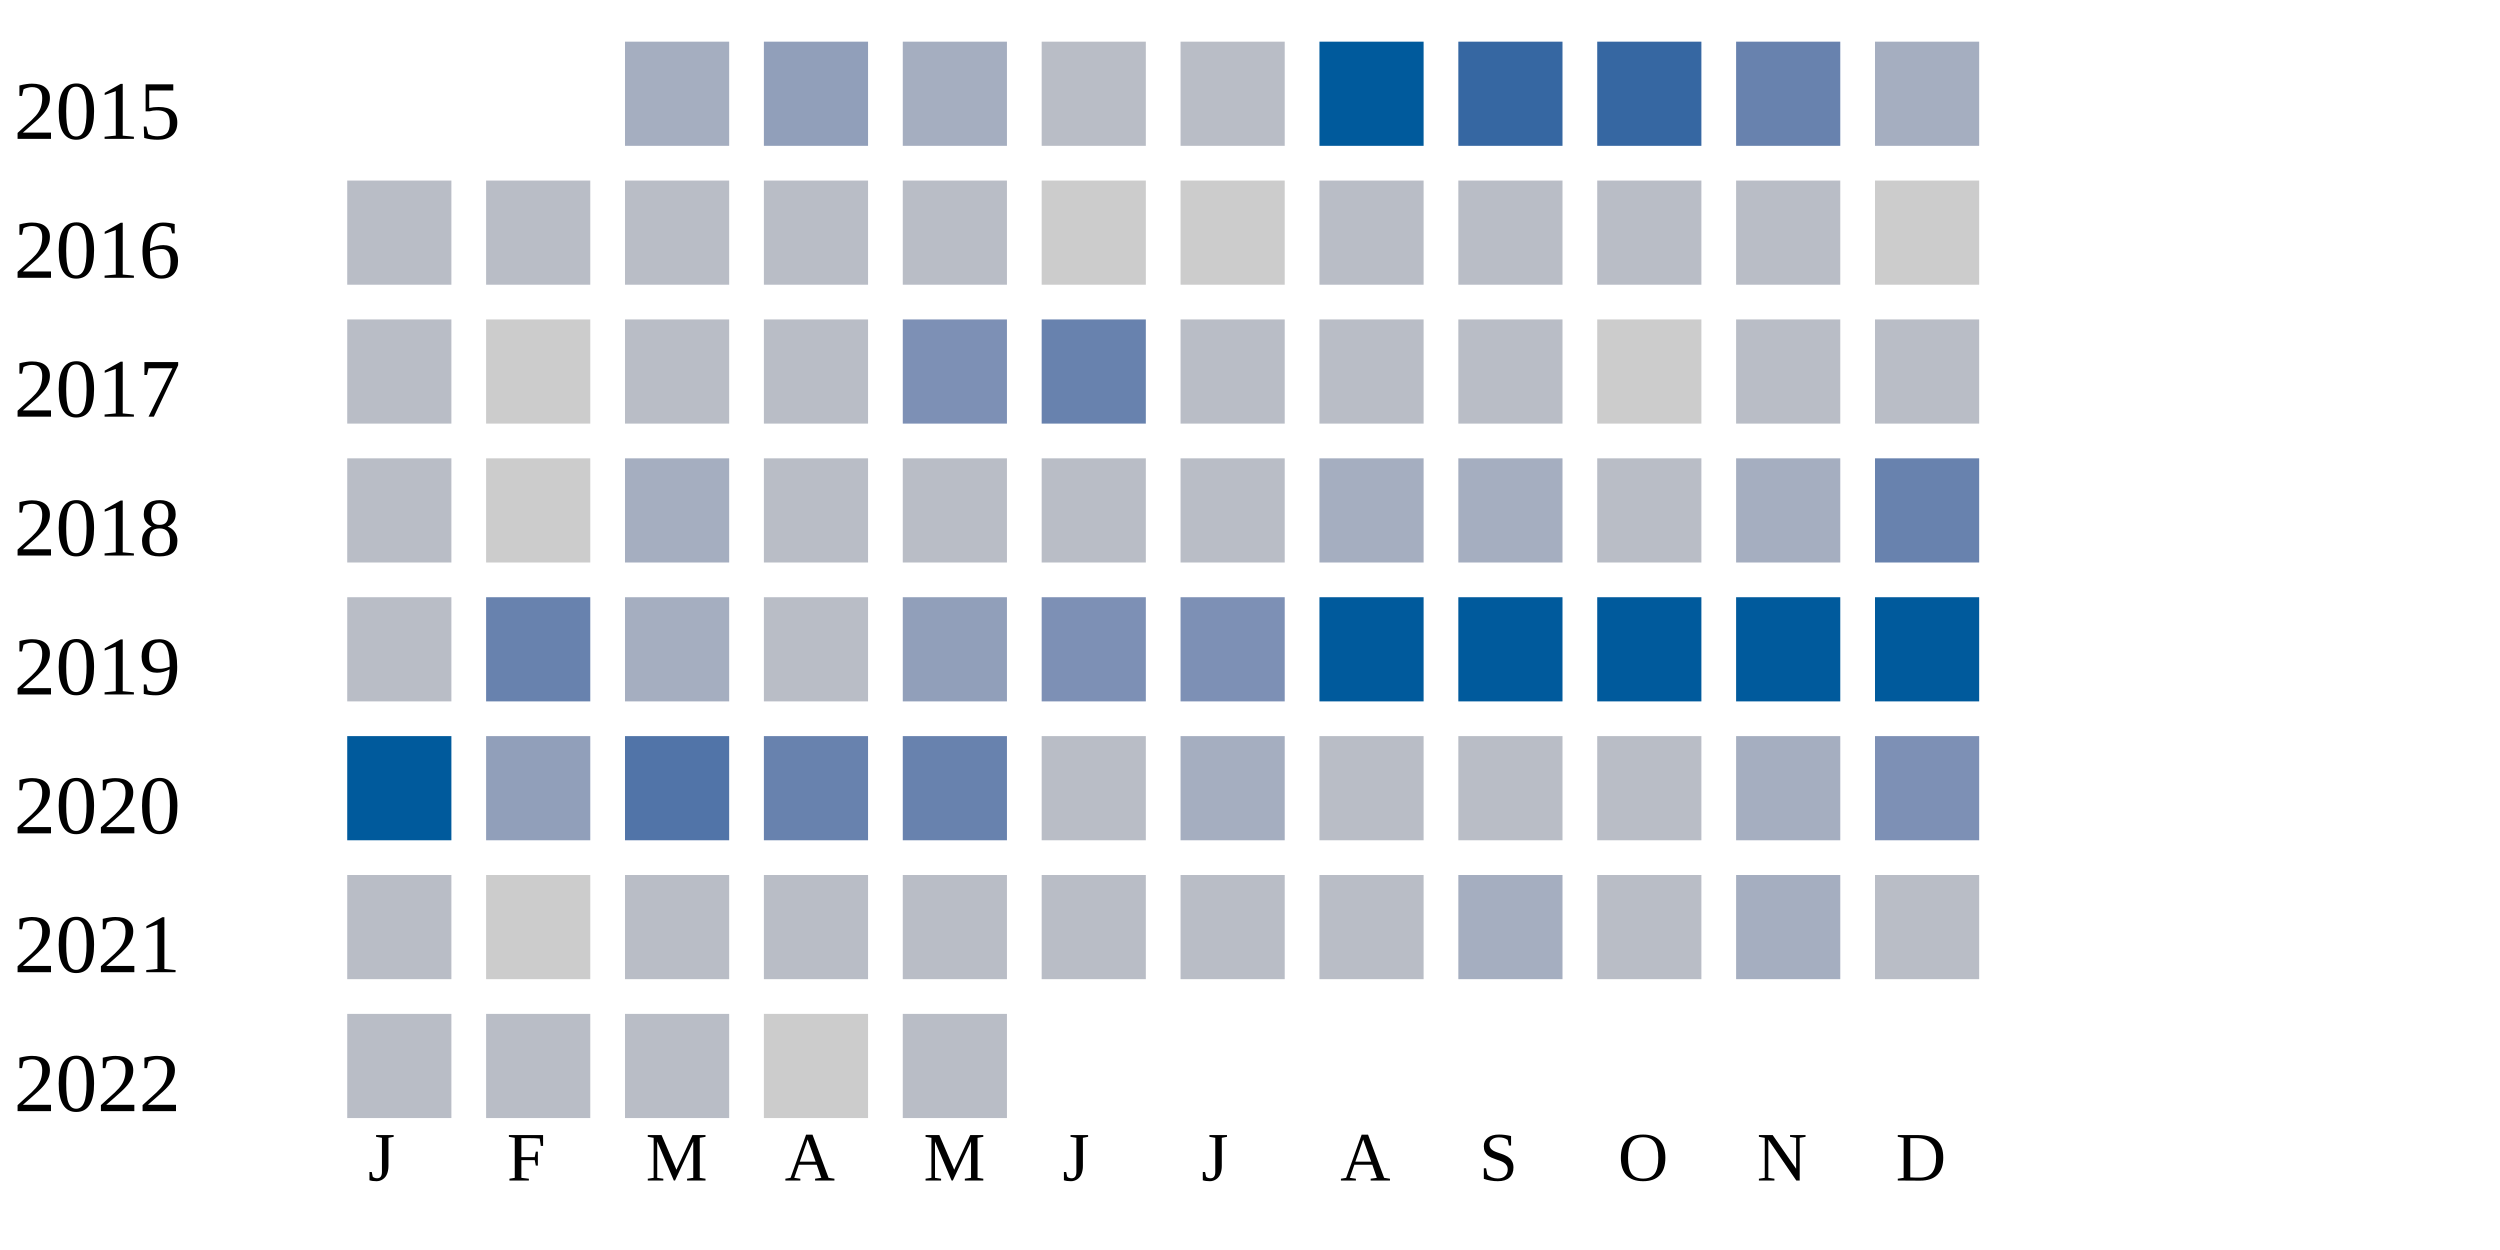
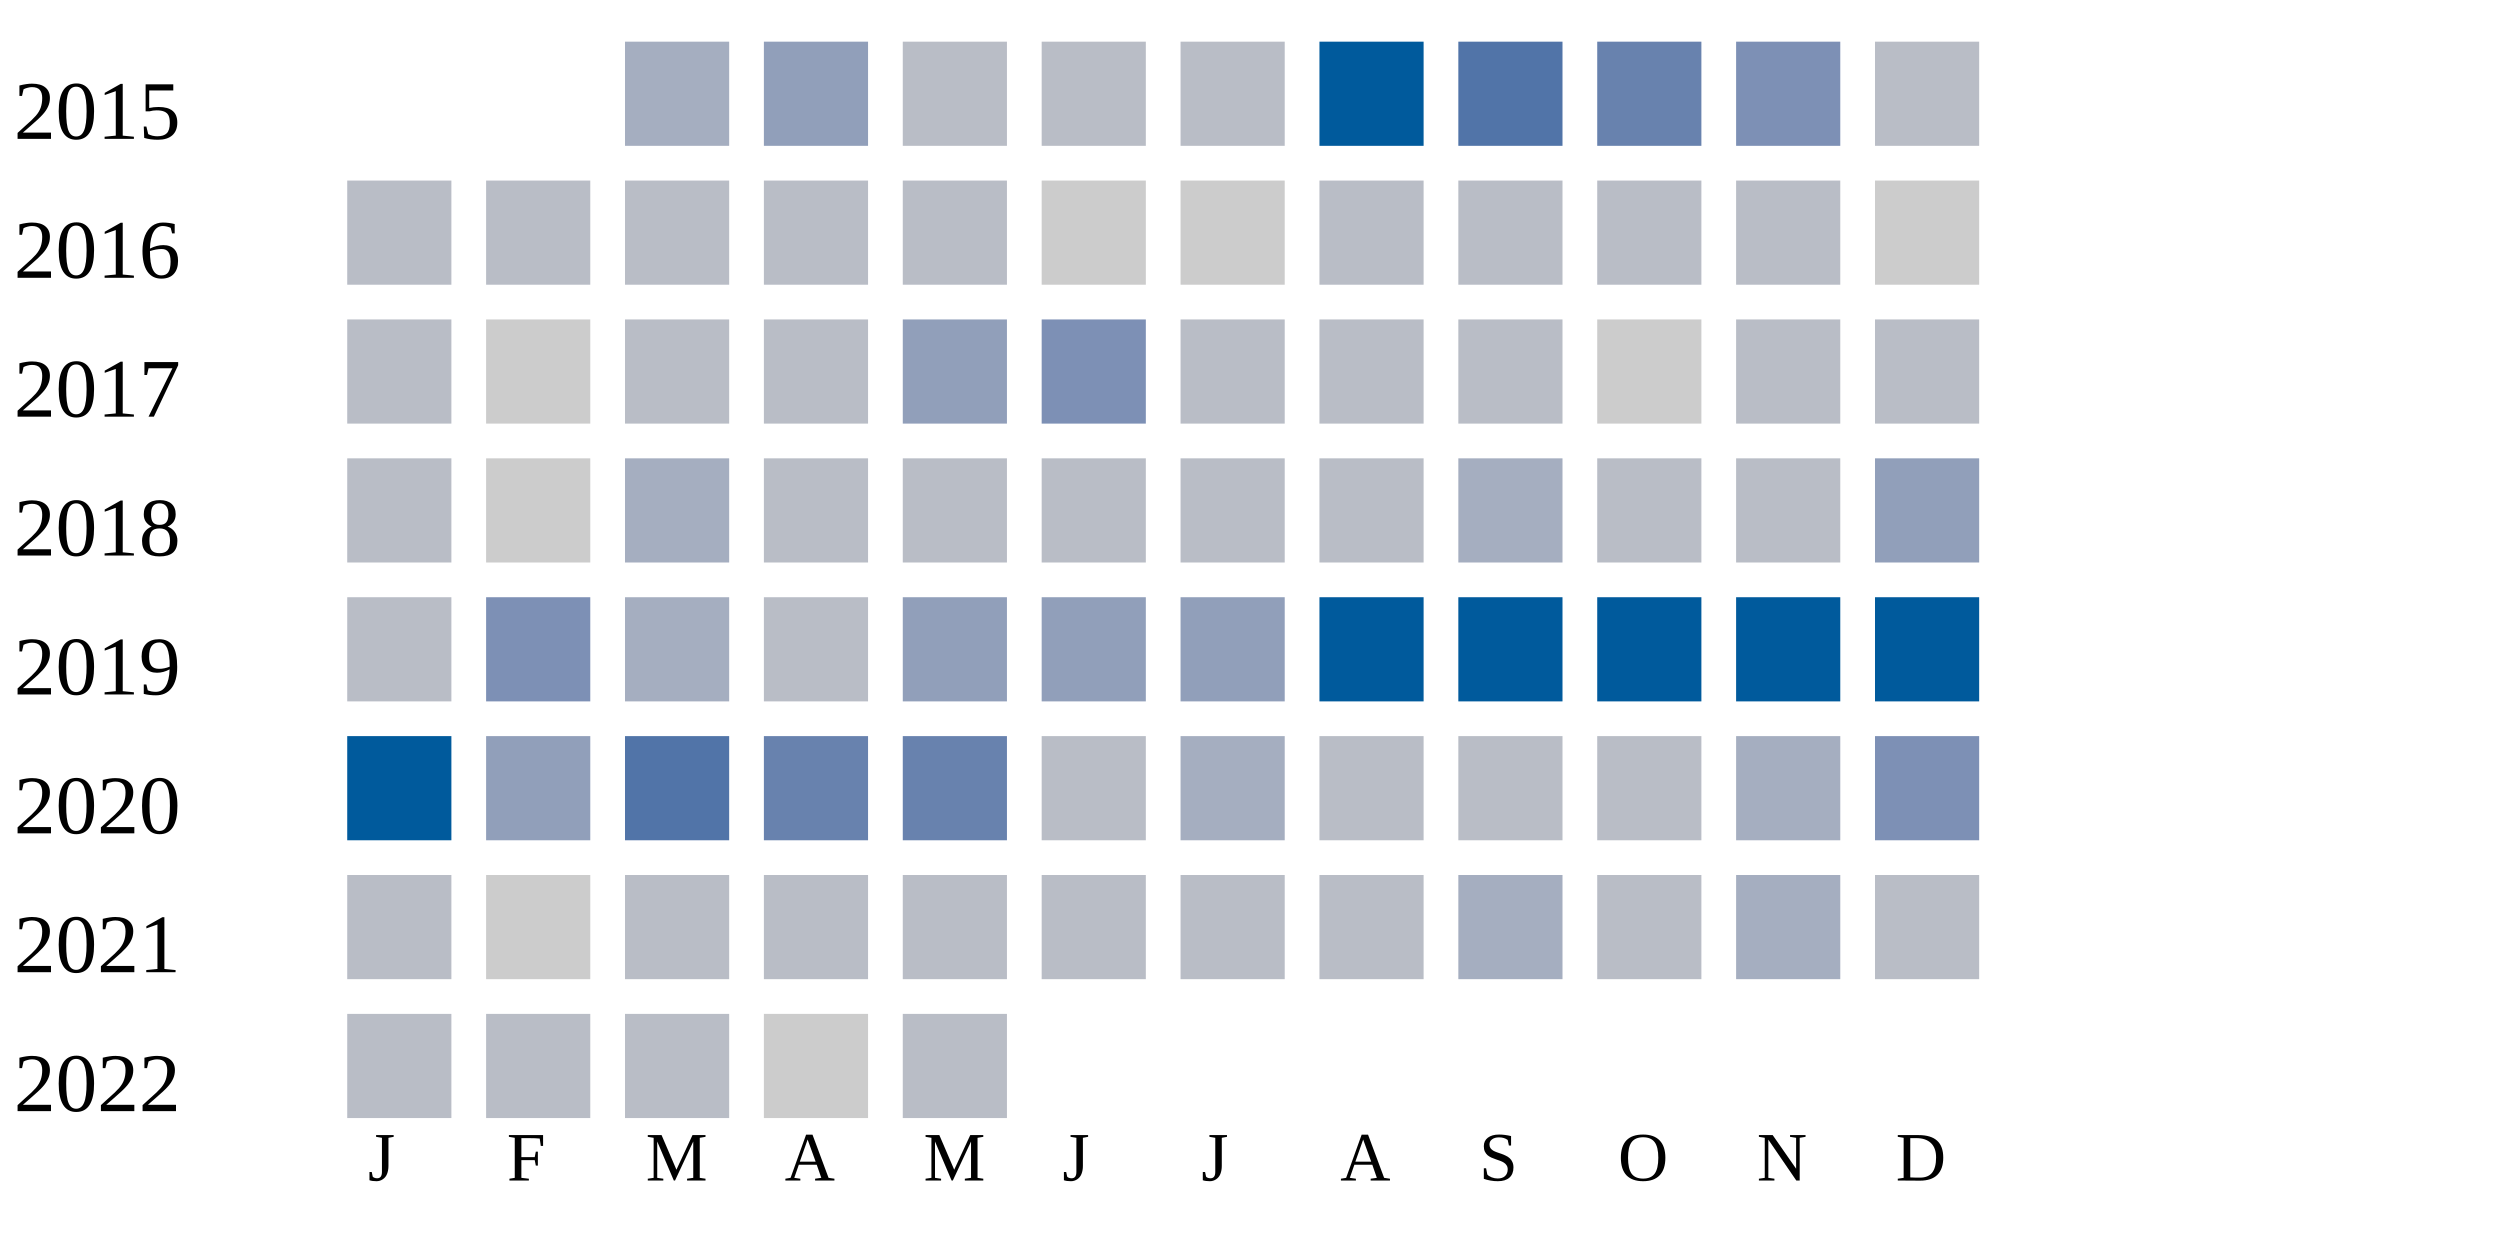
<svg xmlns="http://www.w3.org/2000/svg" width="360" height="180">
  <g transform="translate(0 0)">
    <text x="2" y="20">2015</text>
    <rect x="90" y="6" width="15" height="15" fill="#a5aec0" />
    <rect x="110" y="6" width="15" height="15" fill="#919fba" />
-     <rect x="130" y="6" width="15" height="15" fill="#a5aec0" />
+     <rect x="130" y="6" width="15" height="15" fill="#b9bdc6" />
    <rect x="150" y="6" width="15" height="15" fill="#b9bdc6" />
    <rect x="170" y="6" width="15" height="15" fill="#b9bdc6" />
    <rect x="190" y="6" width="15" height="15" fill="#005a9c" />
-     <rect x="210" y="6" width="15" height="15" fill="#3667a2" />
-     <rect x="230" y="6" width="15" height="15" fill="#3667a2" />
-     <rect x="250" y="6" width="15" height="15" fill="#6882ae" />
-     <rect x="270" y="6" width="15" height="15" fill="#a5aec0" />
+     <rect x="210" y="6" width="15" height="15" fill="#5174a8" />
+     <rect x="230" y="6" width="15" height="15" fill="#6882ae" />
+     <rect x="250" y="6" width="15" height="15" fill="#7d90b5" />
+     <rect x="270" y="6" width="15" height="15" fill="#b9bdc6" />
  </g>
  <g transform="translate(0 20)">
    <text x="2" y="20">2016</text>
    <rect x="50" y="6" width="15" height="15" fill="#b9bdc6" />
    <rect x="70" y="6" width="15" height="15" fill="#b9bdc6" />
    <rect x="90" y="6" width="15" height="15" fill="#b9bdc6" />
    <rect x="110" y="6" width="15" height="15" fill="#b9bdc6" />
    <rect x="130" y="6" width="15" height="15" fill="#b9bdc6" />
    <rect x="150" y="6" width="15" height="15" fill="#cccccc" />
    <rect x="170" y="6" width="15" height="15" fill="#cccccc" />
    <rect x="190" y="6" width="15" height="15" fill="#b9bdc6" />
    <rect x="210" y="6" width="15" height="15" fill="#b9bdc6" />
    <rect x="230" y="6" width="15" height="15" fill="#b9bdc6" />
    <rect x="250" y="6" width="15" height="15" fill="#b9bdc6" />
    <rect x="270" y="6" width="15" height="15" fill="#cccccc" />
  </g>
  <g transform="translate(0 40)">
    <text x="2" y="20">2017</text>
    <rect x="50" y="6" width="15" height="15" fill="#b9bdc6" />
    <rect x="70" y="6" width="15" height="15" fill="#cccccc" />
    <rect x="90" y="6" width="15" height="15" fill="#b9bdc6" />
    <rect x="110" y="6" width="15" height="15" fill="#b9bdc6" />
-     <rect x="130" y="6" width="15" height="15" fill="#7d90b5" />
-     <rect x="150" y="6" width="15" height="15" fill="#6882ae" />
+     <rect x="130" y="6" width="15" height="15" fill="#919fba" />
+     <rect x="150" y="6" width="15" height="15" fill="#7d90b5" />
    <rect x="170" y="6" width="15" height="15" fill="#b9bdc6" />
    <rect x="190" y="6" width="15" height="15" fill="#b9bdc6" />
    <rect x="210" y="6" width="15" height="15" fill="#b9bdc6" />
    <rect x="230" y="6" width="15" height="15" fill="#cccccc" />
    <rect x="250" y="6" width="15" height="15" fill="#b9bdc6" />
    <rect x="270" y="6" width="15" height="15" fill="#b9bdc6" />
  </g>
  <g transform="translate(0 60)">
    <text x="2" y="20">2018</text>
    <rect x="50" y="6" width="15" height="15" fill="#b9bdc6" />
    <rect x="70" y="6" width="15" height="15" fill="#cccccc" />
    <rect x="90" y="6" width="15" height="15" fill="#a5aec0" />
    <rect x="110" y="6" width="15" height="15" fill="#b9bdc6" />
    <rect x="130" y="6" width="15" height="15" fill="#b9bdc6" />
    <rect x="150" y="6" width="15" height="15" fill="#b9bdc6" />
    <rect x="170" y="6" width="15" height="15" fill="#b9bdc6" />
-     <rect x="190" y="6" width="15" height="15" fill="#a5aec0" />
+     <rect x="190" y="6" width="15" height="15" fill="#b9bdc6" />
    <rect x="210" y="6" width="15" height="15" fill="#a5aec0" />
    <rect x="230" y="6" width="15" height="15" fill="#b9bdc6" />
-     <rect x="250" y="6" width="15" height="15" fill="#a5aec0" />
-     <rect x="270" y="6" width="15" height="15" fill="#6882ae" />
+     <rect x="250" y="6" width="15" height="15" fill="#b9bdc6" />
+     <rect x="270" y="6" width="15" height="15" fill="#919fba" />
  </g>
  <g transform="translate(0 80)">
    <text x="2" y="20">2019</text>
    <rect x="50" y="6" width="15" height="15" fill="#b9bdc6" />
-     <rect x="70" y="6" width="15" height="15" fill="#6882ae" />
+     <rect x="70" y="6" width="15" height="15" fill="#7d90b5" />
    <rect x="90" y="6" width="15" height="15" fill="#a5aec0" />
    <rect x="110" y="6" width="15" height="15" fill="#b9bdc6" />
    <rect x="130" y="6" width="15" height="15" fill="#919fba" />
-     <rect x="150" y="6" width="15" height="15" fill="#7d90b5" />
-     <rect x="170" y="6" width="15" height="15" fill="#7d90b5" />
+     <rect x="150" y="6" width="15" height="15" fill="#919fba" />
+     <rect x="170" y="6" width="15" height="15" fill="#919fba" />
    <rect x="190" y="6" width="15" height="15" fill="#005a9c" />
    <rect x="210" y="6" width="15" height="15" fill="#005a9c" />
    <rect x="230" y="6" width="15" height="15" fill="#005a9c" />
    <rect x="250" y="6" width="15" height="15" fill="#005a9c" />
    <rect x="270" y="6" width="15" height="15" fill="#005a9c" />
  </g>
  <g transform="translate(0 100)">
    <text x="2" y="20">2020</text>
    <rect x="50" y="6" width="15" height="15" fill="#005a9c" />
    <rect x="70" y="6" width="15" height="15" fill="#919fba" />
    <rect x="90" y="6" width="15" height="15" fill="#5174a8" />
    <rect x="110" y="6" width="15" height="15" fill="#6882ae" />
    <rect x="130" y="6" width="15" height="15" fill="#6882ae" />
    <rect x="150" y="6" width="15" height="15" fill="#b9bdc6" />
    <rect x="170" y="6" width="15" height="15" fill="#a5aec0" />
    <rect x="190" y="6" width="15" height="15" fill="#b9bdc6" />
    <rect x="210" y="6" width="15" height="15" fill="#b9bdc6" />
    <rect x="230" y="6" width="15" height="15" fill="#b9bdc6" />
    <rect x="250" y="6" width="15" height="15" fill="#a5aec0" />
    <rect x="270" y="6" width="15" height="15" fill="#7d90b5" />
  </g>
  <g transform="translate(0 120)">
    <text x="2" y="20">2021</text>
    <rect x="50" y="6" width="15" height="15" fill="#b9bdc6" />
    <rect x="70" y="6" width="15" height="15" fill="#cccccc" />
    <rect x="90" y="6" width="15" height="15" fill="#b9bdc6" />
    <rect x="110" y="6" width="15" height="15" fill="#b9bdc6" />
    <rect x="130" y="6" width="15" height="15" fill="#b9bdc6" />
    <rect x="150" y="6" width="15" height="15" fill="#b9bdc6" />
    <rect x="170" y="6" width="15" height="15" fill="#b9bdc6" />
    <rect x="190" y="6" width="15" height="15" fill="#b9bdc6" />
    <rect x="210" y="6" width="15" height="15" fill="#a5aec0" />
    <rect x="230" y="6" width="15" height="15" fill="#b9bdc6" />
    <rect x="250" y="6" width="15" height="15" fill="#a5aec0" />
    <rect x="270" y="6" width="15" height="15" fill="#b9bdc6" />
  </g>
  <g transform="translate(0 140)">
    <text x="2" y="20">2022</text>
    <rect x="50" y="6" width="15" height="15" fill="#b9bdc6" />
    <rect x="70" y="6" width="15" height="15" fill="#b9bdc6" />
    <rect x="90" y="6" width="15" height="15" fill="#b9bdc6" />
    <rect x="110" y="6" width="15" height="15" fill="#cccccc" />
    <rect x="130" y="6" width="15" height="15" fill="#b9bdc6" />
  </g>
  <text style="font-size: 10px; text-align: center" x="53" y="170">J</text>
  <text style="font-size: 10px; text-align: center" x="73" y="170">F</text>
  <text style="font-size: 10px; text-align: center" x="93" y="170">M</text>
  <text style="font-size: 10px; text-align: center" x="113" y="170">A</text>
  <text style="font-size: 10px; text-align: center" x="133" y="170">M</text>
  <text style="font-size: 10px; text-align: center" x="153" y="170">J</text>
  <text style="font-size: 10px; text-align: center" x="173" y="170">J</text>
  <text style="font-size: 10px; text-align: center" x="193" y="170">A</text>
  <text style="font-size: 10px; text-align: center" x="213" y="170">S</text>
  <text style="font-size: 10px; text-align: center" x="233" y="170">O</text>
  <text style="font-size: 10px; text-align: center" x="253" y="170">N</text>
  <text style="font-size: 10px; text-align: center" x="273" y="170">D</text>
  <text style="font-size: 10px;" x="155" y="189">Less</text>
  <rect fill="#b9bdc6" width="10" height="10" x="180" y="180" />
  <rect fill="#919fba" width="10" height="10" x="195" y="180" />
  <rect fill="#6882ae" width="10" height="10" x="210" y="180" />
  <rect fill="#005a9c" width="10" height="10" x="225" y="180" />
  <text x="240" y="189" style="font-size: 10px;">More</text>
</svg>
